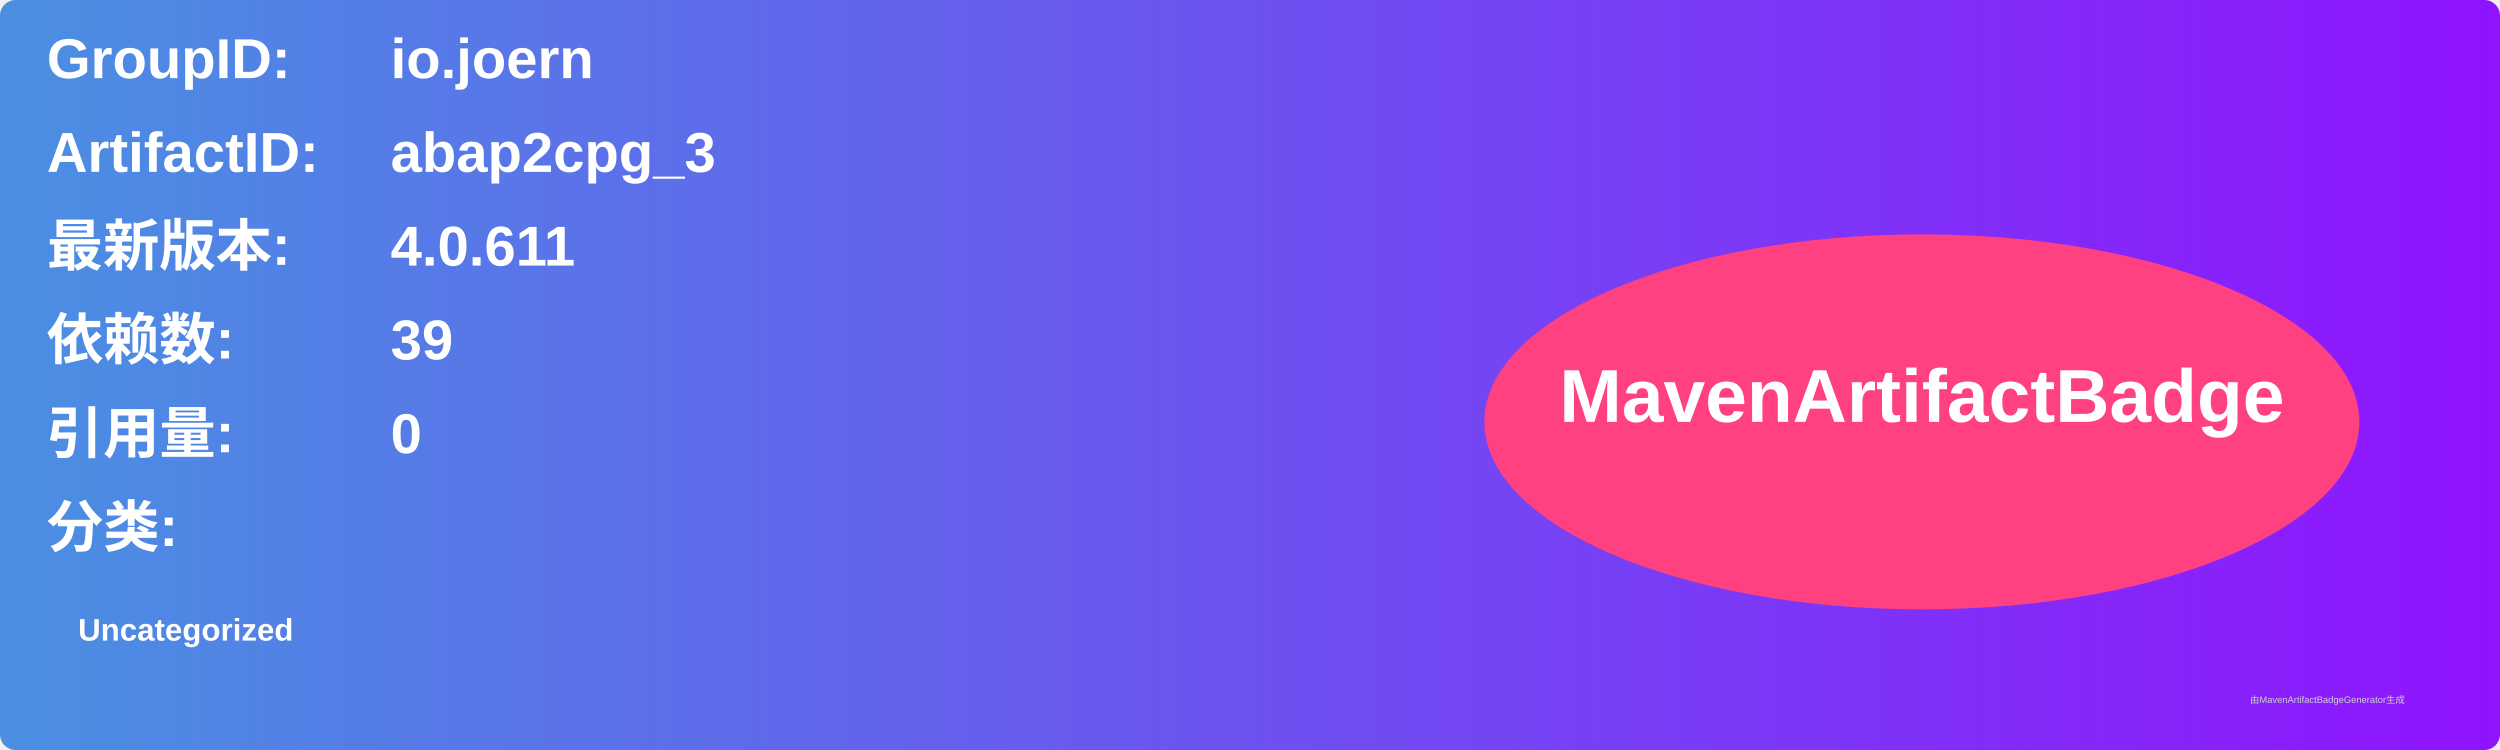
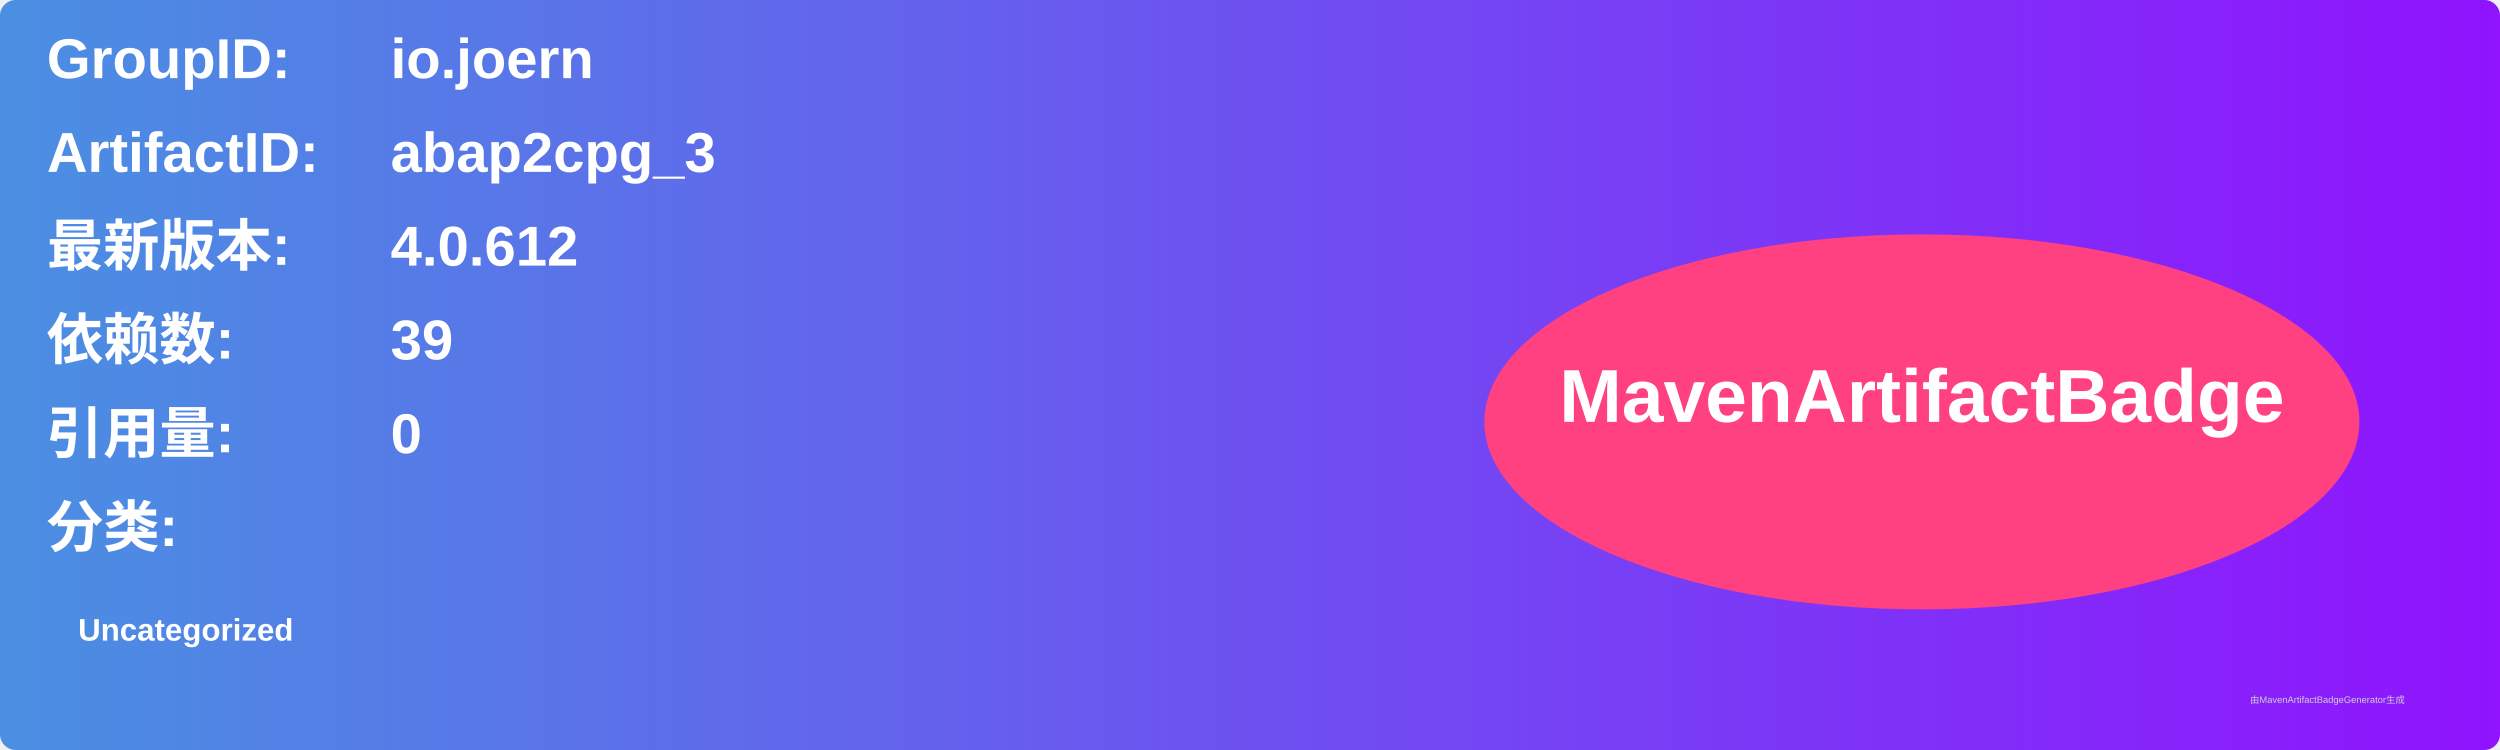
<svg xmlns="http://www.w3.org/2000/svg" width="800" height="240" viewBox="0 0 800 240">
  <linearGradient id="grad" x1="0%" y1="0%" x2="100%" y2="0%">
    <stop offset="0%" stop-color="#4a90e2" />
    <stop offset="100%" stop-color="#9013fe" />
  </linearGradient>
  <rect width="100%" height="100%" rx="5" ry="5" fill="url(#grad)" />
  <g transform="translate(15, 15)">
    <text x="0" y="10" font-family="Arial" font-size="18" fill="white" font-weight="bold" width="260">GroupID:</text>
    <text x="110" y="10" font-family="Arial" font-size="18" fill="white" font-weight="bold" width="460">io.joern</text>
    <text x="0" y="40" font-family="Arial" font-size="18" fill="white" font-weight="bold" width="260">ArtifactID:</text>
    <text x="110" y="40" font-family="Arial" font-size="18" fill="white" font-weight="bold" width="460">abap2cpg_3</text>
    <text x="0" y="70" font-family="Arial" font-size="18" fill="white" font-weight="bold">最新版本:</text>
    <text x="110" y="70" font-family="Arial" font-size="18" fill="white" font-weight="bold">
-       <tspan font-weight="bold">4.0.611</tspan>
+       <tspan font-weight="bold">4.0.612</tspan>
    </text>
    <text x="0" y="100" font-family="Arial" font-size="18" fill="white" font-weight="bold">依赖数: </text>
    <text x="110" y="100" font-family="Arial" font-size="18" fill="white">
      <tspan font-weight="bold">39</tspan>
    </text>
    <text x="0" y="130" font-family="Arial" font-size="18" fill="white" font-weight="bold">引用量: </text>
    <text x="110" y="130" font-family="Arial" font-size="18" fill="white">
      <tspan font-weight="bold">0</tspan>
    </text>
    <text x="0" y="160" font-family="Arial" font-size="18" fill="white" font-weight="bold">分类:</text>
    <text x="10" y="190" font-family="Arial" font-size="10" fill="white">
      <tspan font-weight="bold">Uncategorized</tspan>
    </text>
    <ellipse cx="600" cy="120" rx="140" ry="60" fill="#ff4081" />
    <text x="600" y="120" text-anchor="middle" font-family="Arial" font-size="24" fill="white" font-weight="bold">MavenArtifactBadge</text>
  </g>
  <text x="720" y="225" font-family="Arial" font-size="3" fill="#d0d0d0">由MavenArtifactBadgeGenerator生成</text>
</svg>
